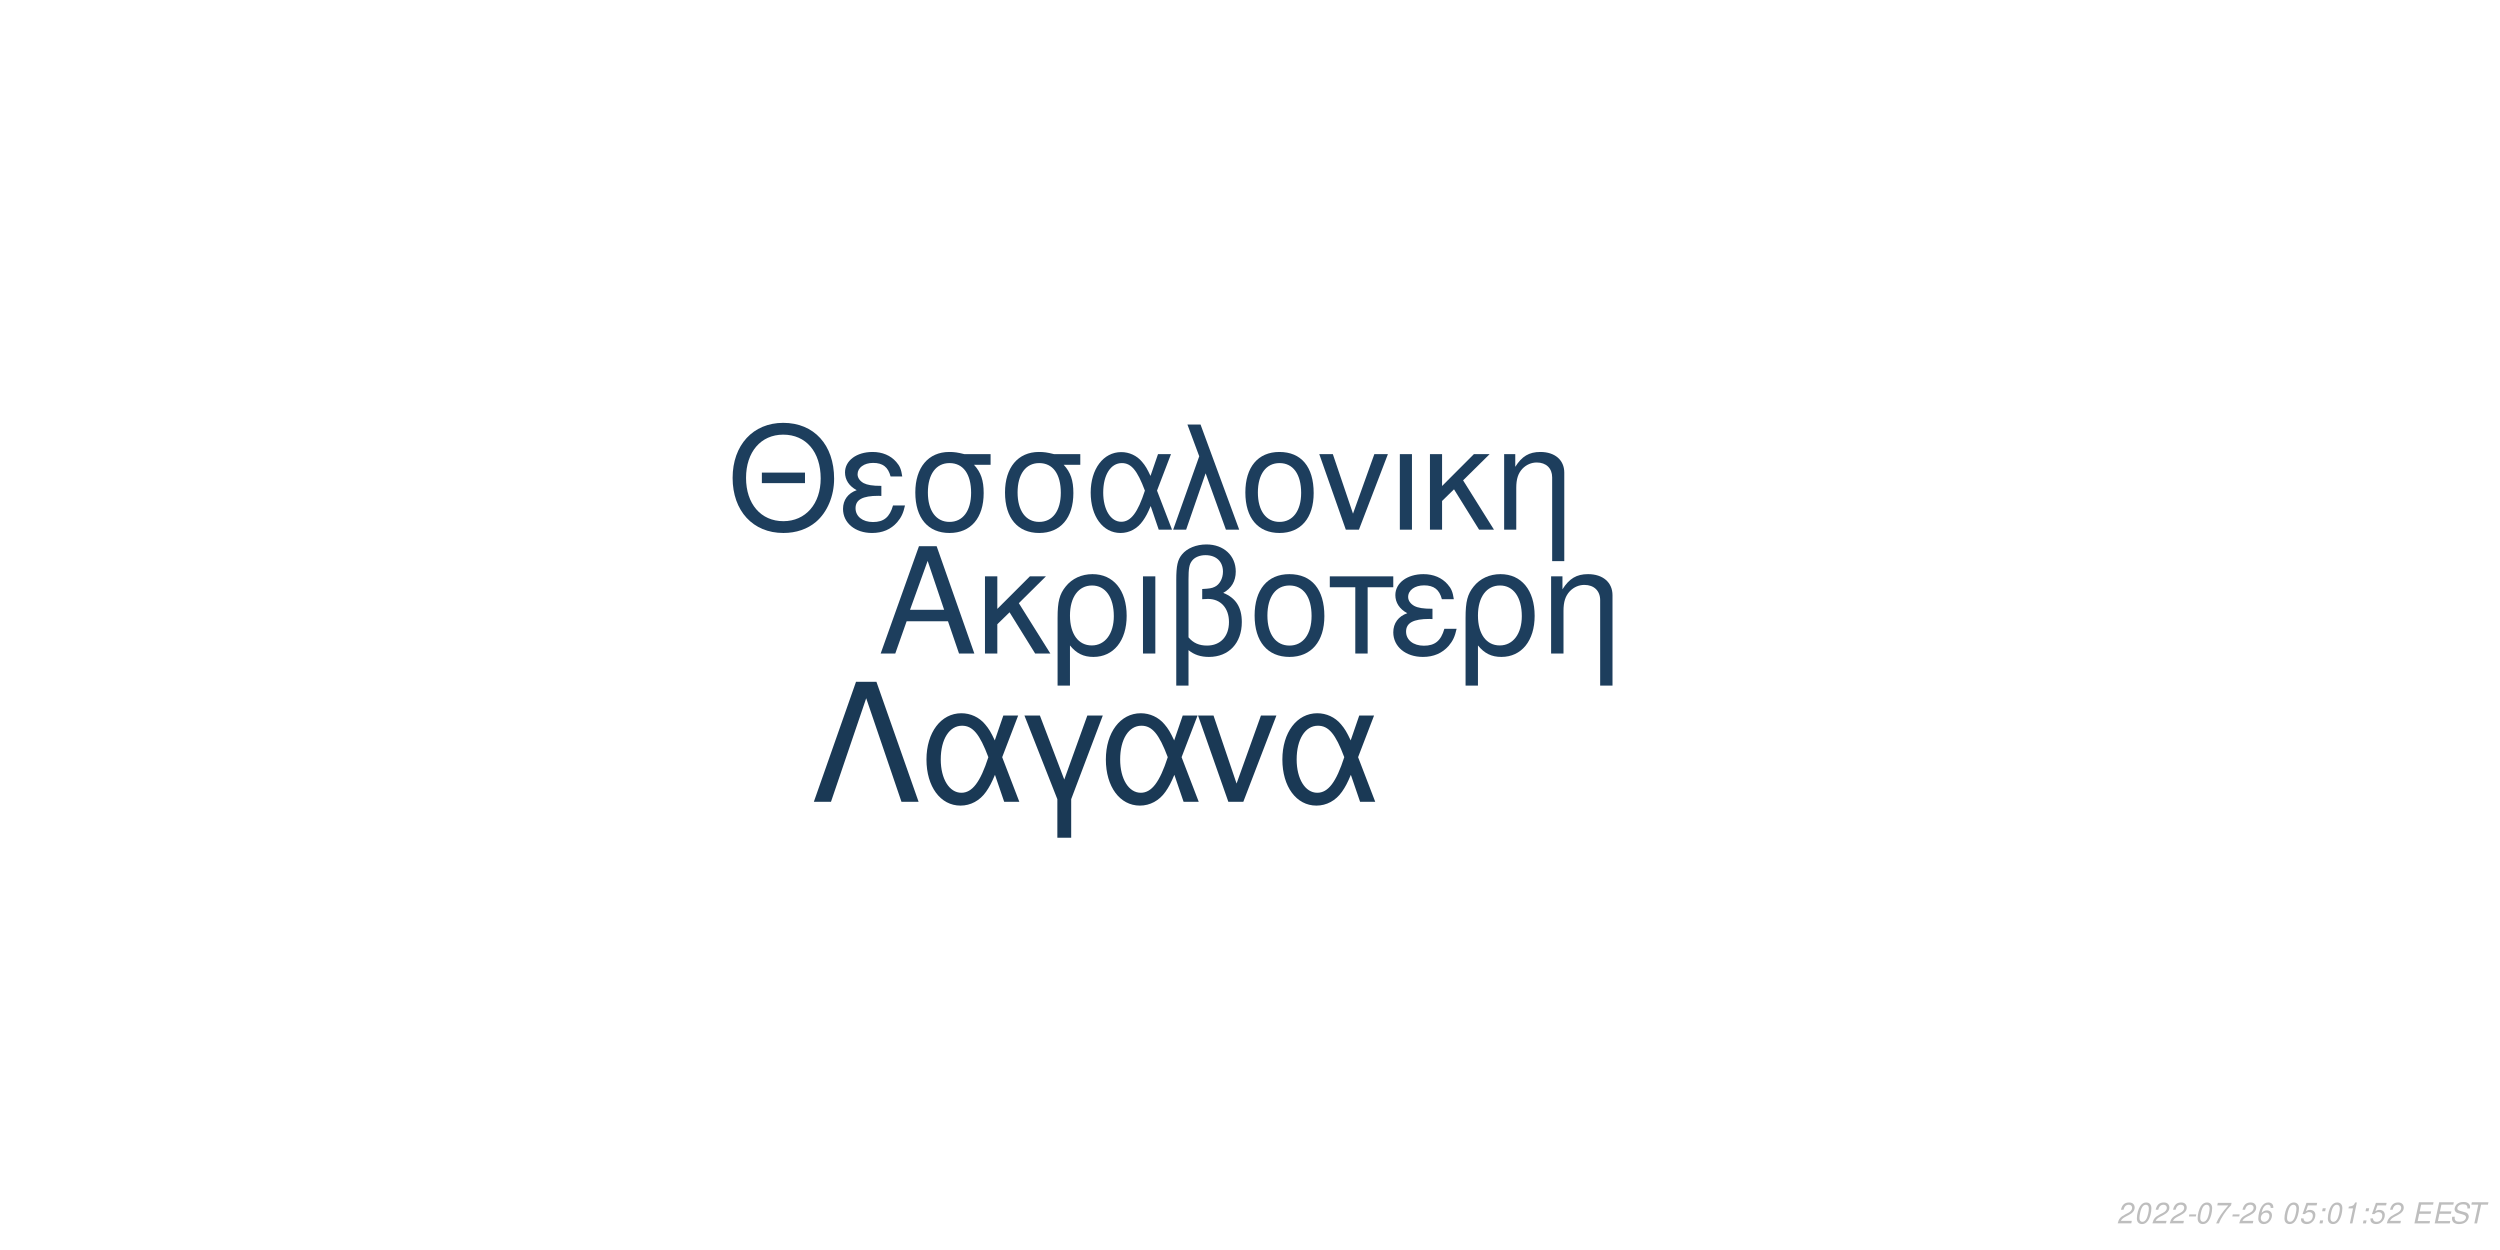
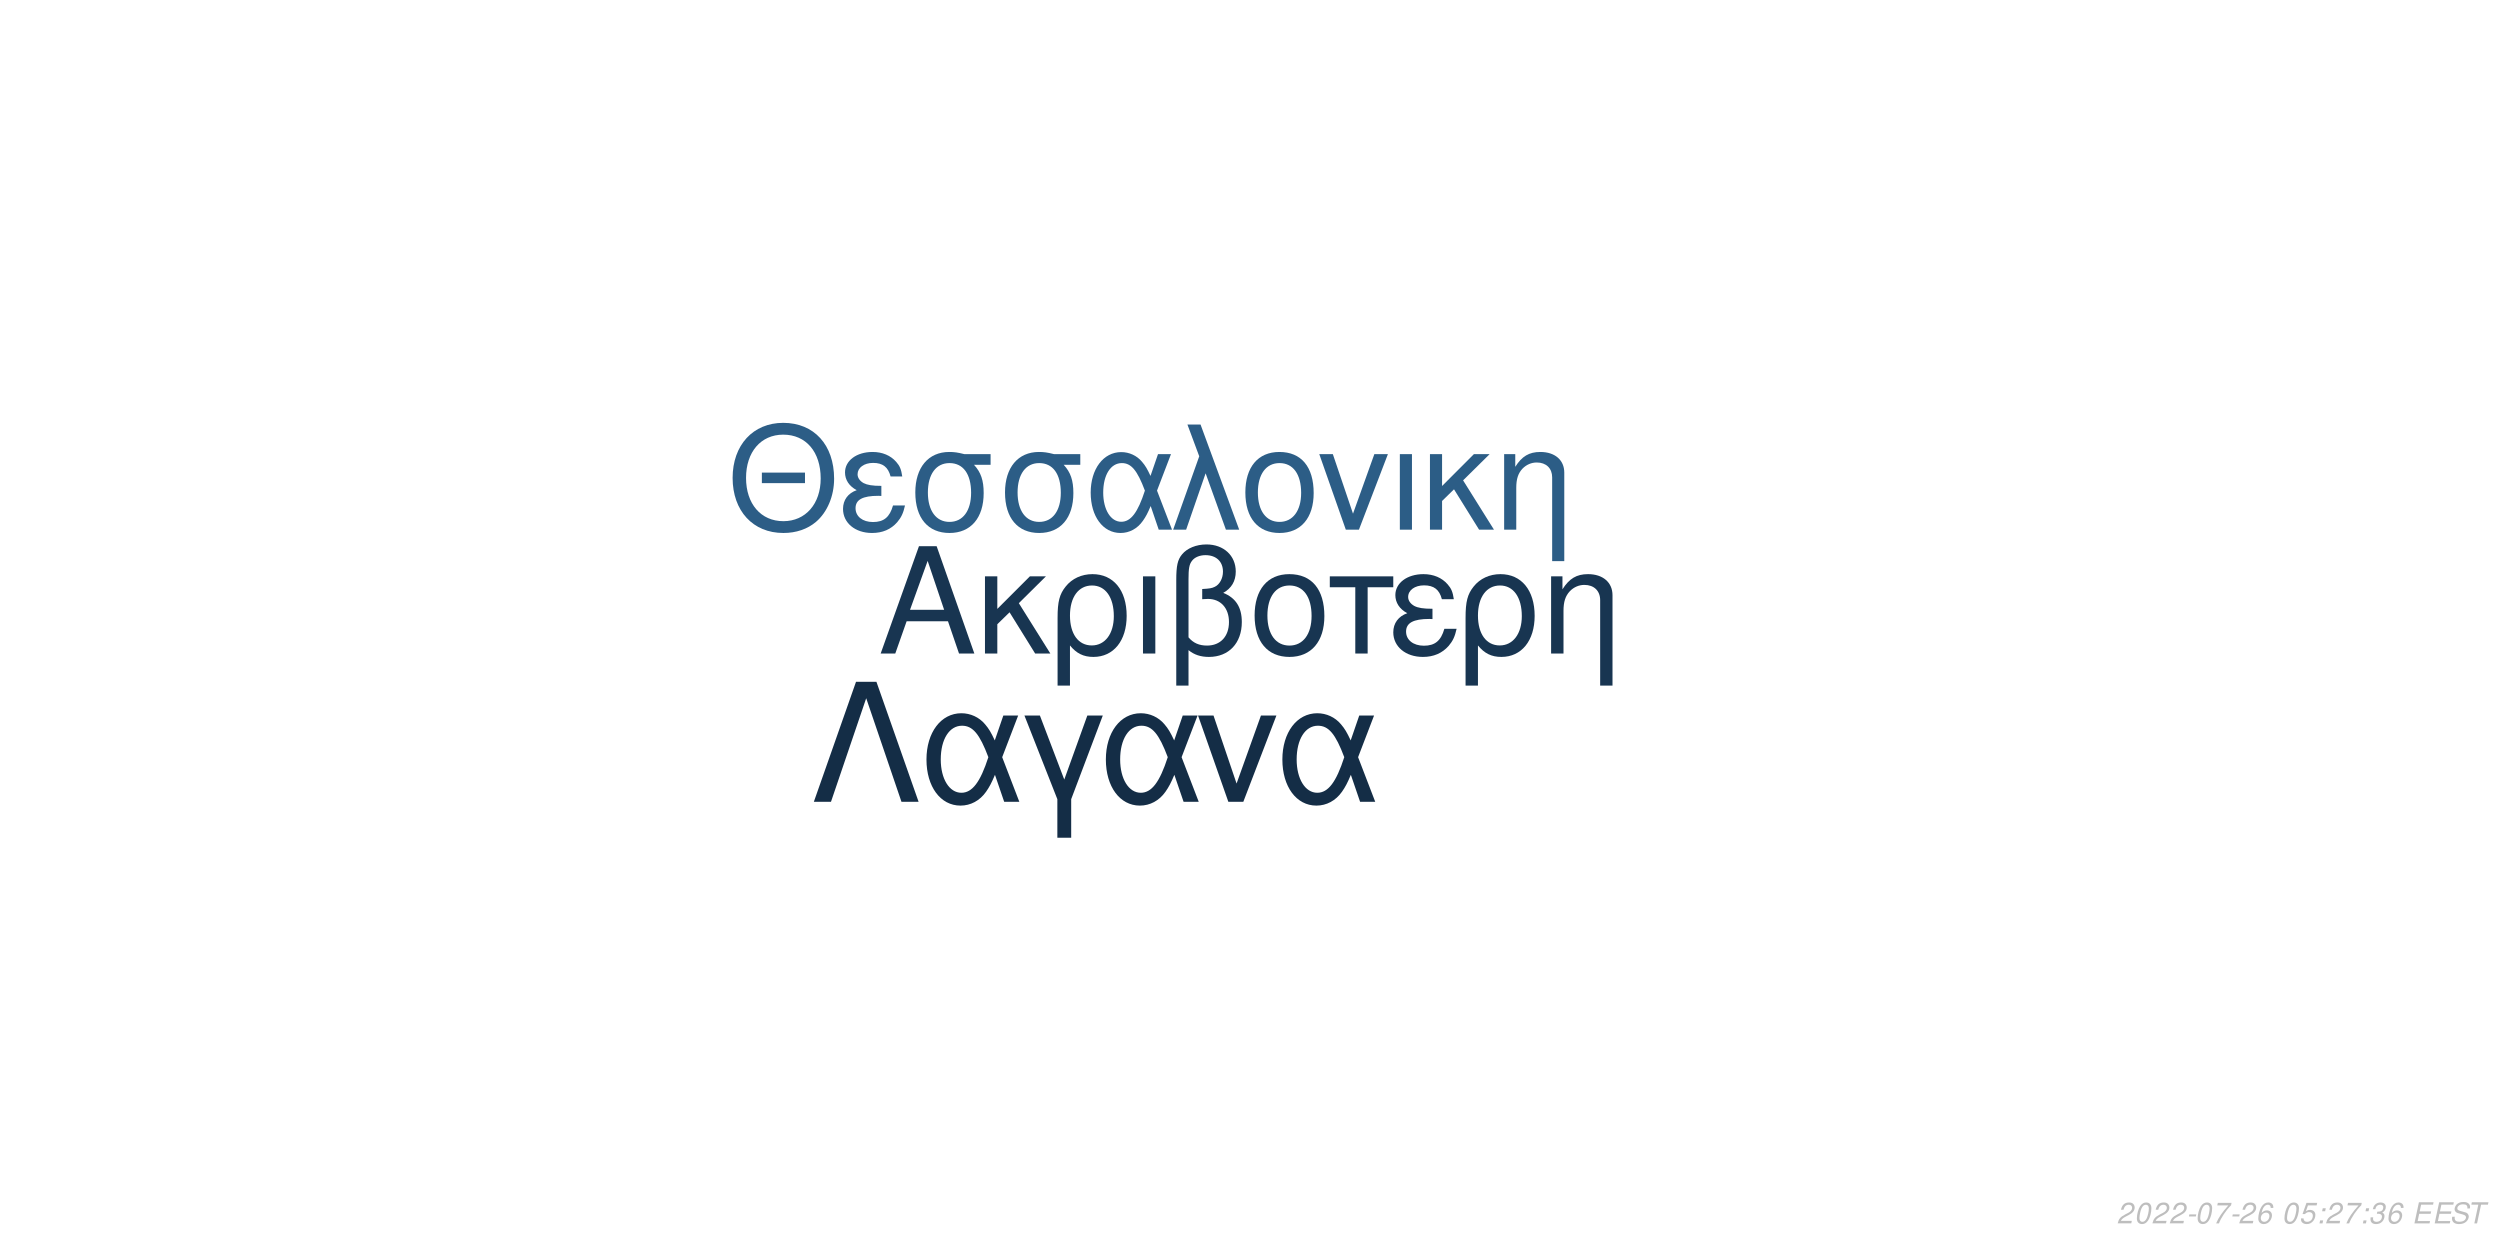
<svg xmlns="http://www.w3.org/2000/svg" xmlns:xlink="http://www.w3.org/1999/xlink" width="864pt" height="432pt" viewBox="0 0 864 432" version="1.1">
  <defs>
    <g>
      <symbol overflow="visible" id="glyph0-0">
        <path style="stroke:none;" d="" />
      </symbol>
      <symbol overflow="visible" id="glyph0-1">
        <path style="stroke:none;" d="M 24.125 -11.141 L 27.938 0 L 33.234 0 L 20.203 -37.094 L 14.094 -37.094 L 0.859 0 L 5.906 0 L 9.828 -11.141 Z M 22.797 -15.109 L 11 -15.109 L 17.094 -32.016 Z M 22.797 -15.109 " />
      </symbol>
      <symbol overflow="visible" id="glyph0-2">
        <path style="stroke:none;" d="M 7.172 -15.422 L 7.172 -26.672 L 2.906 -26.672 L 2.906 0 L 7.172 0 L 7.172 -10.125 L 11.406 -14.25 L 20.25 0 L 25.5 0 L 14.609 -17.406 L 23.969 -26.672 L 18.422 -26.672 Z M 7.172 -15.422 " />
      </symbol>
      <symbol overflow="visible" id="glyph0-3">
        <path style="stroke:none;" d="M 3 11.094 L 7.281 11.094 L 7.281 -2.797 C 9.516 -0.047 11.953 1.172 15.375 1.172 C 22.344 1.172 26.875 -4.422 26.875 -13.031 C 26.875 -21.891 22.297 -27.438 15.062 -27.438 C 11.297 -27.438 7.984 -25.906 5.797 -23.156 C 3.672 -20.516 3 -17.969 3 -12.359 Z M 14.906 -23.516 C 19.547 -23.516 22.438 -19.438 22.438 -12.922 C 22.438 -6.812 19.391 -2.797 14.812 -2.797 C 10.172 -2.797 7.281 -6.766 7.281 -13.125 C 7.281 -19.484 10.234 -23.516 14.906 -23.516 Z M 14.906 -23.516 " />
      </symbol>
      <symbol overflow="visible" id="glyph0-4">
        <path style="stroke:none;" d="M 3.516 0 L 7.781 0 L 7.781 -26.672 L 3.516 -26.672 Z M 3.516 0 " />
      </symbol>
      <symbol overflow="visible" id="glyph0-5">
        <path style="stroke:none;" d="M 4.016 11.094 L 8.25 11.094 L 8.25 -1.172 C 10.172 0.406 12.422 1.172 15.312 1.172 C 22.188 1.172 26.672 -3.609 26.672 -10.891 C 26.672 -15.984 24.578 -19.234 20.25 -20.969 C 23.109 -22.547 24.578 -25.031 24.578 -28.344 C 24.578 -33.844 20.406 -37.703 14.453 -37.703 C 10.938 -37.703 7.734 -36.391 6 -34.25 C 4.484 -32.422 4.016 -30.328 4.016 -25.391 Z M 8.25 -25.656 C 8.25 -29.359 8.5 -30.844 9.469 -32.062 C 10.375 -33.281 12.156 -34 14.094 -34 C 17.812 -34 20.156 -31.812 20.156 -28.297 C 20.156 -25.953 18.984 -23.812 17.297 -23.047 C 16.281 -22.547 15.469 -22.438 12.984 -22.297 L 12.984 -18.781 C 13.734 -18.828 14.344 -18.875 14.969 -18.875 C 19.344 -18.875 22.234 -15.719 22.234 -10.891 C 22.234 -5.906 19.281 -2.75 14.656 -2.75 C 11.953 -2.75 9.922 -3.609 8.25 -5.594 Z M 8.25 -25.656 " />
      </symbol>
      <symbol overflow="visible" id="glyph0-6">
        <path style="stroke:none;" d="M 14.094 -27.438 C 6.562 -27.438 2.094 -22.094 2.094 -13.125 C 2.094 -4.125 6.562 1.172 14.141 1.172 C 21.672 1.172 26.203 -4.172 26.203 -12.922 C 26.203 -22.188 21.828 -27.438 14.094 -27.438 Z M 14.141 -23.516 C 18.938 -23.516 21.781 -19.594 21.781 -12.984 C 21.781 -6.672 18.828 -2.75 14.141 -2.75 C 9.422 -2.75 6.516 -6.672 6.516 -13.125 C 6.516 -19.594 9.422 -23.516 14.141 -23.516 Z M 14.141 -23.516 " />
      </symbol>
      <symbol overflow="visible" id="glyph0-7">
        <path style="stroke:none;" d="M 7.891 0 L 12.156 0 L 12.156 -22.906 L 21.016 -22.906 L 21.016 -26.672 L -0.922 -26.672 L -0.922 -22.906 L 7.891 -22.906 Z M 7.891 0 " />
      </symbol>
      <symbol overflow="visible" id="glyph0-8">
        <path style="stroke:none;" d="M 14.562 -15.469 C 11.344 -15.469 9.562 -15.781 8.297 -16.438 C 6.922 -17.203 6.156 -18.328 6.156 -19.547 C 6.156 -21.891 8.453 -23.562 11.656 -23.562 C 15.062 -23.562 16.953 -22.094 17.812 -18.781 L 21.938 -18.781 C 21.578 -21.266 21.062 -22.5 19.797 -23.922 C 17.812 -26.203 14.906 -27.438 11.453 -27.438 C 5.797 -27.438 1.734 -24.375 1.734 -20.203 C 1.734 -17.609 3.156 -15.375 5.859 -13.938 C 2.797 -12.875 1.016 -10.484 1.016 -7.328 C 1.016 -2.391 5.297 1.172 11.25 1.172 C 14.969 1.172 17.906 -0.109 20.156 -2.641 C 21.578 -4.328 22.297 -5.797 22.906 -8.547 L 18.672 -8.547 C 17.5 -4.422 15.422 -2.703 11.609 -2.703 C 7.938 -2.703 5.438 -4.688 5.438 -7.578 C 5.438 -10.578 7.938 -11.953 13.484 -11.953 C 13.641 -11.953 14.094 -11.953 14.562 -11.906 Z M 14.562 -15.469 " />
      </symbol>
      <symbol overflow="visible" id="glyph0-9">
        <path style="stroke:none;" d="M 3.562 -26.672 L 3.562 0 L 7.844 0 L 7.844 -14.703 C 7.844 -17.906 8.5 -19.891 10.031 -21.531 C 11.406 -22.953 13.188 -23.719 15.062 -23.719 C 18.375 -23.719 20.516 -21.672 20.516 -18.469 L 20.516 11.094 L 24.781 11.094 L 24.781 -20.156 C 24.781 -24.578 21.469 -27.438 16.328 -27.438 C 12.359 -27.438 9.828 -25.906 7.484 -22.188 L 7.484 -26.672 Z M 3.562 -26.672 " />
      </symbol>
      <symbol overflow="visible" id="glyph1-0">
        <path style="stroke:none;" d="" />
      </symbol>
      <symbol overflow="visible" id="glyph1-1">
        <path style="stroke:none;" d="M 26.859 -19.734 L 11.953 -19.734 L 11.953 -16.094 L 26.859 -16.094 Z M 19.328 -36.922 C 8.922 -36.922 1.844 -29.25 1.844 -17.891 C 1.844 -6.484 8.875 1.141 19.391 1.141 C 23.812 1.141 27.703 -0.203 30.641 -2.688 C 34.578 -6.031 36.922 -11.656 36.922 -17.594 C 36.922 -29.297 30 -36.922 19.328 -36.922 Z M 19.328 -32.844 C 27.203 -32.844 32.281 -26.906 32.281 -17.688 C 32.281 -8.922 27.062 -2.938 19.391 -2.938 C 11.609 -2.938 6.484 -8.922 6.484 -17.891 C 6.484 -26.859 11.609 -32.844 19.328 -32.844 Z M 19.328 -32.844 " />
      </symbol>
      <symbol overflow="visible" id="glyph1-2">
        <path style="stroke:none;" d="M 14.25 -15.141 C 11.109 -15.141 9.375 -15.453 8.125 -16.094 C 6.781 -16.844 6.031 -17.938 6.031 -19.141 C 6.031 -21.422 8.266 -23.078 11.406 -23.078 C 14.75 -23.078 16.594 -21.625 17.438 -18.391 L 21.469 -18.391 C 21.125 -20.828 20.625 -22.031 19.391 -23.422 C 17.438 -25.656 14.594 -26.859 11.219 -26.859 C 5.688 -26.859 1.688 -23.875 1.688 -19.781 C 1.688 -17.234 3.094 -15.047 5.734 -13.656 C 2.734 -12.609 1 -10.266 1 -7.172 C 1 -2.344 5.188 1.141 11.016 1.141 C 14.656 1.141 17.547 -0.094 19.734 -2.594 C 21.125 -4.234 21.828 -5.688 22.422 -8.375 L 18.281 -8.375 C 17.141 -4.328 15.094 -2.641 11.359 -2.641 C 7.766 -2.641 5.328 -4.578 5.328 -7.422 C 5.328 -10.359 7.766 -11.703 13.203 -11.703 C 13.359 -11.703 13.797 -11.703 14.25 -11.656 Z M 14.25 -15.141 " />
      </symbol>
      <symbol overflow="visible" id="glyph1-3">
        <path style="stroke:none;" d="M 29 -26.109 L 19.938 -26.109 C 17.594 -26.703 16.438 -26.859 14.703 -26.859 C 7.469 -26.859 2.984 -21.469 2.984 -12.859 C 2.984 -4.031 7.375 1.141 14.797 1.141 C 22.172 1.141 26.609 -4.078 26.609 -12.656 C 26.609 -17.047 25.656 -19.828 23.266 -22.422 L 29 -22.422 Z M 14.797 -23.016 C 19.531 -23.016 22.266 -19.234 22.266 -12.75 C 22.266 -6.531 19.438 -2.688 14.797 -2.688 C 10.172 -2.688 7.328 -6.531 7.328 -12.859 C 7.328 -19.188 10.172 -23.016 14.797 -23.016 Z M 14.797 -23.016 " />
      </symbol>
      <symbol overflow="visible" id="glyph1-4">
        <path style="stroke:none;" d="M 29.344 -26.109 L 24.859 -26.109 L 22.266 -18.578 C 21.125 -21.031 20.484 -22.125 19.328 -23.469 C 17.547 -25.609 14.906 -26.812 12.156 -26.812 C 5.984 -26.812 1.594 -20.984 1.594 -12.812 C 1.594 -4.578 5.828 1.141 11.906 1.141 C 14.953 1.141 17.734 -0.344 19.625 -3.047 C 20.672 -4.531 21.281 -5.688 22.328 -8.172 L 25.109 0 L 29.703 0 L 24.516 -13.5 Z M 20.328 -13.5 C 17.891 -5.922 15.453 -2.734 12.156 -2.734 C 8.516 -2.734 5.922 -6.922 5.922 -12.812 C 5.922 -18.938 8.516 -23.016 12.359 -23.016 C 15.594 -23.016 17.688 -20.531 20.328 -13.5 Z M 20.328 -13.5 " />
      </symbol>
      <symbol overflow="visible" id="glyph1-5">
        <path style="stroke:none;" d="M 1.094 0 L 5.578 0 L 12.312 -19.484 L 19.328 0 L 23.922 0 L 10.562 -36.328 L 6.031 -36.328 L 10.109 -25.359 Z M 1.094 0 " />
      </symbol>
      <symbol overflow="visible" id="glyph1-6">
        <path style="stroke:none;" d="M 13.797 -26.859 C 6.422 -26.859 2.047 -21.625 2.047 -12.859 C 2.047 -4.031 6.422 1.141 13.859 1.141 C 21.234 1.141 25.656 -4.078 25.656 -12.656 C 25.656 -21.719 21.375 -26.859 13.797 -26.859 Z M 13.859 -23.016 C 18.531 -23.016 21.328 -19.188 21.328 -12.703 C 21.328 -6.531 18.438 -2.688 13.859 -2.688 C 9.219 -2.688 6.375 -6.531 6.375 -12.859 C 6.375 -19.188 9.219 -23.016 13.859 -23.016 Z M 13.859 -23.016 " />
      </symbol>
      <symbol overflow="visible" id="glyph1-7">
        <path style="stroke:none;" d="M 14.297 0 L 24.312 -26.109 L 19.625 -26.109 L 12.25 -5.531 L 5.281 -26.109 L 0.594 -26.109 L 9.766 0 Z M 14.297 0 " />
      </symbol>
      <symbol overflow="visible" id="glyph1-8">
        <path style="stroke:none;" d="M 3.438 0 L 7.625 0 L 7.625 -26.109 L 3.438 -26.109 Z M 3.438 0 " />
      </symbol>
      <symbol overflow="visible" id="glyph1-9">
        <path style="stroke:none;" d="M 7.031 -15.094 L 7.031 -26.109 L 2.844 -26.109 L 2.844 0 L 7.031 0 L 7.031 -9.922 L 11.156 -13.953 L 19.828 0 L 24.969 0 L 14.297 -17.047 L 23.469 -26.109 L 18.031 -26.109 Z M 7.031 -15.094 " />
      </symbol>
      <symbol overflow="visible" id="glyph1-10">
        <path style="stroke:none;" d="M 3.484 -26.109 L 3.484 0 L 7.672 0 L 7.672 -14.406 C 7.672 -17.547 8.328 -19.484 9.812 -21.078 C 11.156 -22.469 12.906 -23.219 14.75 -23.219 C 17.984 -23.219 20.078 -21.234 20.078 -18.094 L 20.078 10.859 L 24.266 10.859 L 24.266 -19.734 C 24.266 -24.062 21.031 -26.859 16 -26.859 C 12.109 -26.859 9.609 -25.359 7.328 -21.719 L 7.328 -26.109 Z M 3.484 -26.109 " />
      </symbol>
      <symbol overflow="visible" id="glyph2-0">
        <path style="stroke:none;" d="" />
      </symbol>
      <symbol overflow="visible" id="glyph2-1">
        <path style="stroke:none;" d="M 22.531 -41.484 L 15.484 -41.484 L 0.906 0 L 6.828 0 L 19 -35.797 L 31.188 0 L 37.109 0 Z M 22.531 -41.484 " />
      </symbol>
      <symbol overflow="visible" id="glyph2-2">
        <path style="stroke:none;" d="M 33.516 -29.812 L 28.391 -29.812 L 25.438 -21.219 C 24.125 -24.016 23.391 -25.266 22.078 -26.797 C 20.031 -29.25 17.016 -30.609 13.891 -30.609 C 6.828 -30.609 1.828 -23.953 1.828 -14.625 C 1.828 -5.234 6.656 1.312 13.594 1.312 C 17.078 1.312 20.266 -0.391 22.422 -3.469 C 23.609 -5.172 24.297 -6.484 25.5 -9.328 L 28.688 0 L 33.922 0 L 28 -15.422 Z M 23.219 -15.422 C 20.422 -6.766 17.641 -3.125 13.891 -3.125 C 9.734 -3.125 6.766 -7.906 6.766 -14.625 C 6.766 -21.625 9.734 -26.297 14.109 -26.297 C 17.812 -26.297 20.203 -23.453 23.219 -15.422 Z M 23.219 -15.422 " />
      </symbol>
      <symbol overflow="visible" id="glyph2-3">
        <path style="stroke:none;" d="M 12.062 12.406 L 16.844 12.406 L 16.844 -0.906 L 27.766 -29.812 L 22.422 -29.812 L 14.453 -7.688 L 6.031 -29.812 L 0.688 -29.812 L 12.062 -0.906 Z M 12.062 12.406 " />
      </symbol>
      <symbol overflow="visible" id="glyph2-4">
        <path style="stroke:none;" d="M 16.328 0 L 27.766 -29.812 L 22.422 -29.812 L 14 -6.312 L 6.031 -29.812 L 0.688 -29.812 L 11.156 0 Z M 16.328 0 " />
      </symbol>
      <symbol overflow="visible" id="glyph3-0">
        <path style="stroke:none;" d="" />
      </symbol>
      <symbol overflow="visible" id="glyph3-1">
        <path style="stroke:none;" d="M 5.234 -0.875 L 1.469 -0.875 C 1.641 -1.375 2.203 -1.891 3.109 -2.344 L 4.234 -2.938 C 5.562 -3.625 6.219 -4.469 6.219 -5.484 C 6.219 -5.938 6.062 -6.359 5.797 -6.656 C 5.469 -7.047 4.984 -7.234 4.312 -7.234 C 2.766 -7.234 1.891 -6.453 1.484 -4.734 L 2.375 -4.734 C 2.484 -5.188 2.609 -5.484 2.797 -5.75 C 3.094 -6.203 3.609 -6.453 4.188 -6.453 C 4.891 -6.453 5.344 -6.031 5.344 -5.375 C 5.344 -4.703 4.859 -4.094 4.016 -3.656 L 2.984 -3.125 C 1.234 -2.188 0.797 -1.656 0.344 -0.016 L 5.047 -0.016 Z M 5.234 -0.875 " />
      </symbol>
      <symbol overflow="visible" id="glyph3-2">
        <path style="stroke:none;" d="M 4.203 -7.234 C 3.375 -7.234 2.688 -6.812 2.125 -5.984 C 1.484 -5.047 0.984 -3.188 0.984 -1.734 C 0.984 -1.109 1.172 -0.562 1.484 -0.266 C 1.797 0.047 2.281 0.234 2.766 0.234 C 3.625 0.234 4.281 -0.156 4.859 -1.016 C 5.516 -1.953 6 -3.797 6 -5.266 C 6 -6.5 5.328 -7.234 4.203 -7.234 Z M 4.094 -6.453 C 4.734 -6.453 5.125 -5.984 5.125 -5.156 C 5.125 -4.203 4.781 -2.625 4.406 -1.812 C 3.984 -0.938 3.516 -0.547 2.875 -0.547 C 2.25 -0.547 1.875 -1.031 1.875 -1.828 C 1.875 -2.797 2.203 -4.344 2.594 -5.203 C 2.984 -6.047 3.453 -6.453 4.094 -6.453 Z M 4.094 -6.453 " />
      </symbol>
      <symbol overflow="visible" id="glyph3-3">
        <path style="stroke:none;" d="M 3.516 -3.125 L 1.125 -3.125 L 0.969 -2.406 L 3.359 -2.406 Z M 3.516 -3.125 " />
      </symbol>
      <symbol overflow="visible" id="glyph3-4">
        <path style="stroke:none;" d="M 6.703 -7.094 L 1.953 -7.094 L 1.766 -6.219 L 5.594 -6.219 C 3.344 -3.688 2.266 -2.109 1.375 0 L 2.344 0 C 3.031 -1.906 4.828 -4.594 6.547 -6.281 Z M 6.703 -7.094 " />
      </symbol>
      <symbol overflow="visible" id="glyph3-5">
        <path style="stroke:none;" d="M 6.125 -5.344 L 6.141 -5.625 C 6.141 -6.609 5.453 -7.234 4.391 -7.234 C 3.438 -7.234 2.641 -6.719 2.016 -5.703 C 1.422 -4.781 0.938 -2.953 0.938 -1.688 C 0.938 -0.516 1.688 0.234 2.859 0.234 C 3.703 0.234 4.438 -0.156 5 -0.875 C 5.406 -1.422 5.672 -2.156 5.672 -2.766 C 5.672 -3.812 4.969 -4.5 3.906 -4.5 C 3.234 -4.5 2.672 -4.234 2.094 -3.625 C 2.406 -5.375 3.234 -6.453 4.25 -6.453 C 4.703 -6.453 5.062 -6.234 5.172 -5.844 C 5.203 -5.719 5.234 -5.578 5.25 -5.344 Z M 3.656 -3.734 C 4.344 -3.734 4.797 -3.281 4.797 -2.625 C 4.797 -1.469 3.984 -0.547 2.984 -0.547 C 2.297 -0.547 1.812 -1.047 1.812 -1.766 C 1.812 -2.859 2.625 -3.734 3.656 -3.734 Z M 3.656 -3.734 " />
      </symbol>
      <symbol overflow="visible" id="glyph3-6">
        <path style="stroke:none;" d="" />
      </symbol>
      <symbol overflow="visible" id="glyph3-7">
        <path style="stroke:none;" d="M 6.297 -7.094 L 2.594 -7.094 L 1.234 -3.234 L 2.047 -3.234 C 2.656 -3.766 2.938 -3.906 3.531 -3.906 C 4.328 -3.906 4.797 -3.453 4.797 -2.688 C 4.797 -1.438 3.969 -0.547 2.828 -0.547 C 2.031 -0.547 1.609 -0.938 1.578 -1.734 L 0.703 -1.734 L 0.703 -1.516 C 0.703 -0.938 0.844 -0.547 1.188 -0.266 C 1.562 0.062 2.078 0.234 2.703 0.234 C 3.656 0.234 4.391 -0.156 4.984 -0.922 C 5.422 -1.5 5.672 -2.234 5.672 -2.953 C 5.672 -4 4.938 -4.672 3.812 -4.672 C 3.328 -4.672 2.906 -4.547 2.406 -4.234 L 3.109 -6.219 L 6.109 -6.219 Z M 6.297 -7.094 " />
      </symbol>
      <symbol overflow="visible" id="glyph3-8">
        <path style="stroke:none;" d="M 2.359 -1.031 L 1.312 -1.031 L 1.094 0 L 2.141 0 Z M 3.266 -5.234 L 2.219 -5.234 L 2 -4.203 L 3.047 -4.203 Z M 3.266 -5.234 " />
      </symbol>
      <symbol overflow="visible" id="glyph3-9">
-         <path style="stroke:none;" d="M 3.703 -5.188 L 2.594 0 L 3.469 0 L 5.016 -7.234 L 4.438 -7.234 C 3.906 -6.156 3.688 -6.016 2.234 -5.812 L 2.109 -5.188 Z M 3.703 -5.188 " />
+         <path style="stroke:none;" d="M 2.922 -3.312 C 3.125 -3.344 3.234 -3.344 3.375 -3.344 C 4.203 -3.344 4.688 -3 4.688 -2.406 C 4.688 -1.312 3.906 -0.547 2.781 -0.547 C 2.047 -0.547 1.594 -0.938 1.594 -1.562 C 1.594 -1.719 1.609 -1.844 1.656 -2.094 L 0.766 -2.094 C 0.734 -1.797 0.719 -1.641 0.719 -1.469 C 0.719 -0.375 1.406 0.234 2.641 0.234 C 3.547 0.234 4.297 -0.078 4.812 -0.656 C 5.266 -1.156 5.562 -1.875 5.562 -2.547 C 5.562 -3.125 5.344 -3.453 4.797 -3.734 C 5.641 -4.234 6.016 -4.844 6.016 -5.734 C 6.016 -6.656 5.312 -7.234 4.203 -7.234 C 3.375 -7.234 2.672 -6.938 2.188 -6.375 C 1.891 -6.031 1.703 -5.641 1.516 -4.906 L 2.391 -4.906 C 2.5 -5.359 2.594 -5.594 2.734 -5.812 C 3.047 -6.234 3.516 -6.453 4.078 -6.453 C 4.734 -6.453 5.141 -6.125 5.141 -5.578 C 5.141 -5.188 5.016 -4.797 4.797 -4.547 C 4.516 -4.234 4 -4.062 3.266 -4.062 L 3.078 -4.062 Z M 2.922 -3.312 " />
      </symbol>
      <symbol overflow="visible" id="glyph3-10">
        <path style="stroke:none;" d="M 2.547 -3.312 L 6.5 -3.312 L 6.688 -4.141 L 2.719 -4.141 L 3.219 -6.469 L 7.344 -6.469 L 7.516 -7.297 L 2.453 -7.297 L 0.906 0 L 6.125 0 L 6.297 -0.812 L 2.016 -0.812 Z M 2.547 -3.312 " />
      </symbol>
      <symbol overflow="visible" id="glyph3-11">
        <path style="stroke:none;" d="M 7.062 -5.156 C 7.125 -5.438 7.141 -5.562 7.141 -5.703 C 7.141 -6.156 6.938 -6.594 6.594 -6.891 C 6.188 -7.25 5.656 -7.406 4.875 -7.406 C 3.844 -7.406 3.047 -7.125 2.5 -6.562 C 2.094 -6.141 1.781 -5.438 1.781 -4.922 C 1.781 -4.297 2.219 -3.766 2.891 -3.562 L 4.594 -3.094 C 5.406 -2.859 5.734 -2.578 5.734 -2.094 C 5.734 -1.781 5.547 -1.406 5.266 -1.141 C 4.844 -0.766 4.266 -0.578 3.453 -0.578 C 2.328 -0.578 1.812 -0.984 1.812 -1.906 C 1.812 -2.047 1.812 -2.125 1.844 -2.312 L 0.984 -2.312 C 0.906 -2.062 0.891 -1.906 0.891 -1.688 C 0.891 -0.484 1.797 0.234 3.297 0.234 C 4.359 0.234 5.234 -0.062 5.812 -0.609 C 6.344 -1.078 6.688 -1.797 6.688 -2.375 C 6.688 -2.641 6.609 -2.906 6.453 -3.156 C 6.234 -3.5 5.938 -3.703 5.469 -3.828 L 3.75 -4.312 C 2.984 -4.547 2.734 -4.734 2.734 -5.188 C 2.734 -5.547 2.875 -5.844 3.188 -6.109 C 3.547 -6.438 4.031 -6.594 4.703 -6.594 C 5.266 -6.594 5.688 -6.484 5.906 -6.297 C 6.094 -6.125 6.219 -5.797 6.219 -5.516 C 6.219 -5.422 6.203 -5.344 6.188 -5.156 Z M 7.062 -5.156 " />
      </symbol>
      <symbol overflow="visible" id="glyph3-12">
        <path style="stroke:none;" d="M 4.938 -6.469 L 7.312 -6.469 L 7.484 -7.297 L 1.75 -7.297 L 1.578 -6.469 L 3.984 -6.469 L 2.609 0 L 3.547 0 Z M 4.938 -6.469 " />
      </symbol>
    </g>
  </defs>
  <g id="surface1">
    <rect x="0" y="0" width="864" height="432" style="fill:rgb(100%,100%,100%);fill-opacity:1;stroke:none;" />
-     <g style="fill:rgb(11.373%,24.314%,36.471%);fill-opacity:1;">
+     <g style="fill:rgb(9.412%,20.784%,31.765%);fill-opacity:1;">
      <use xlink:href="#glyph0-1" x="303.5" y="225.861" />
      <use xlink:href="#glyph0-2" x="337.5" y="225.861" />
      <use xlink:href="#glyph0-3" x="362.5" y="225.861" />
      <use xlink:href="#glyph0-4" x="391.5" y="225.861" />
      <use xlink:href="#glyph0-5" x="402.5" y="225.861" />
      <use xlink:href="#glyph0-6" x="431.5" y="225.861" />
      <use xlink:href="#glyph0-7" x="460.5" y="225.861" />
      <use xlink:href="#glyph0-8" x="480.5" y="225.861" />
      <use xlink:href="#glyph0-3" x="503.5" y="225.861" />
      <use xlink:href="#glyph0-9" x="532.5" y="225.861" />
    </g>
-     <g style="fill:rgb(11.373%,24.314%,36.471%);fill-opacity:1;">
+     <g style="fill:rgb(17.255%,36.471%,52.549%);fill-opacity:1;">
      <use xlink:href="#glyph1-1" x="251.348" y="183.058" />
      <use xlink:href="#glyph1-2" x="290.348" y="183.058" />
      <use xlink:href="#glyph1-3" x="313.348" y="183.058" />
      <use xlink:href="#glyph1-3" x="344.348" y="183.058" />
      <use xlink:href="#glyph1-4" x="375.348" y="183.058" />
      <use xlink:href="#glyph1-5" x="404.348" y="183.058" />
      <use xlink:href="#glyph1-6" x="428.348" y="183.058" />
      <use xlink:href="#glyph1-7" x="455.348" y="183.058" />
      <use xlink:href="#glyph1-8" x="480.348" y="183.058" />
      <use xlink:href="#glyph1-9" x="491.348" y="183.058" />
      <use xlink:href="#glyph1-10" x="516.348" y="183.058" />
    </g>
-     <g style="fill:rgb(10.196%,22.353%,33.333%);fill-opacity:1;">
+     <g style="fill:rgb(7.843%,17.647%,27.451%);fill-opacity:1;">
      <use xlink:href="#glyph2-1" x="280.359" y="277.105" />
      <use xlink:href="#glyph2-2" x="318.359" y="277.105" />
      <use xlink:href="#glyph2-3" x="353.359" y="277.105" />
      <use xlink:href="#glyph2-2" x="380.359" y="277.105" />
      <use xlink:href="#glyph2-4" x="413.359" y="277.105" />
      <use xlink:href="#glyph2-2" x="441.359" y="277.105" />
    </g>
    <g style="fill:rgb(74.51%,74.51%,74.51%);fill-opacity:1;">
      <use xlink:href="#glyph3-1" x="731.52" y="422.81" />
      <use xlink:href="#glyph3-2" x="737.52" y="422.81" />
      <use xlink:href="#glyph3-1" x="743.52" y="422.81" />
      <use xlink:href="#glyph3-1" x="749.52" y="422.81" />
      <use xlink:href="#glyph3-3" x="755.52" y="422.81" />
      <use xlink:href="#glyph3-2" x="758.52" y="422.81" />
      <use xlink:href="#glyph3-4" x="764.52" y="422.81" />
      <use xlink:href="#glyph3-3" x="770.52" y="422.81" />
      <use xlink:href="#glyph3-1" x="773.52" y="422.81" />
      <use xlink:href="#glyph3-5" x="779.52" y="422.81" />
      <use xlink:href="#glyph3-6" x="785.52" y="422.81" />
      <use xlink:href="#glyph3-2" x="788.52" y="422.81" />
      <use xlink:href="#glyph3-7" x="794.52" y="422.81" />
      <use xlink:href="#glyph3-8" x="800.52" y="422.81" />
-       <use xlink:href="#glyph3-2" x="803.52" y="422.81" />
-       <use xlink:href="#glyph3-9" x="809.52" y="422.81" />
+       <use xlink:href="#glyph3-1" x="803.52" y="422.81" />
+       <use xlink:href="#glyph3-4" x="809.52" y="422.81" />
      <use xlink:href="#glyph3-8" x="815.52" y="422.81" />
-       <use xlink:href="#glyph3-7" x="818.52" y="422.81" />
-       <use xlink:href="#glyph3-1" x="824.52" y="422.81" />
+       <use xlink:href="#glyph3-9" x="818.52" y="422.81" />
+       <use xlink:href="#glyph3-5" x="824.52" y="422.81" />
      <use xlink:href="#glyph3-6" x="830.52" y="422.81" />
      <use xlink:href="#glyph3-10" x="833.52" y="422.81" />
      <use xlink:href="#glyph3-10" x="840.52" y="422.81" />
      <use xlink:href="#glyph3-11" x="846.52" y="422.81" />
      <use xlink:href="#glyph3-12" x="852.52" y="422.81" />
    </g>
  </g>
</svg>
